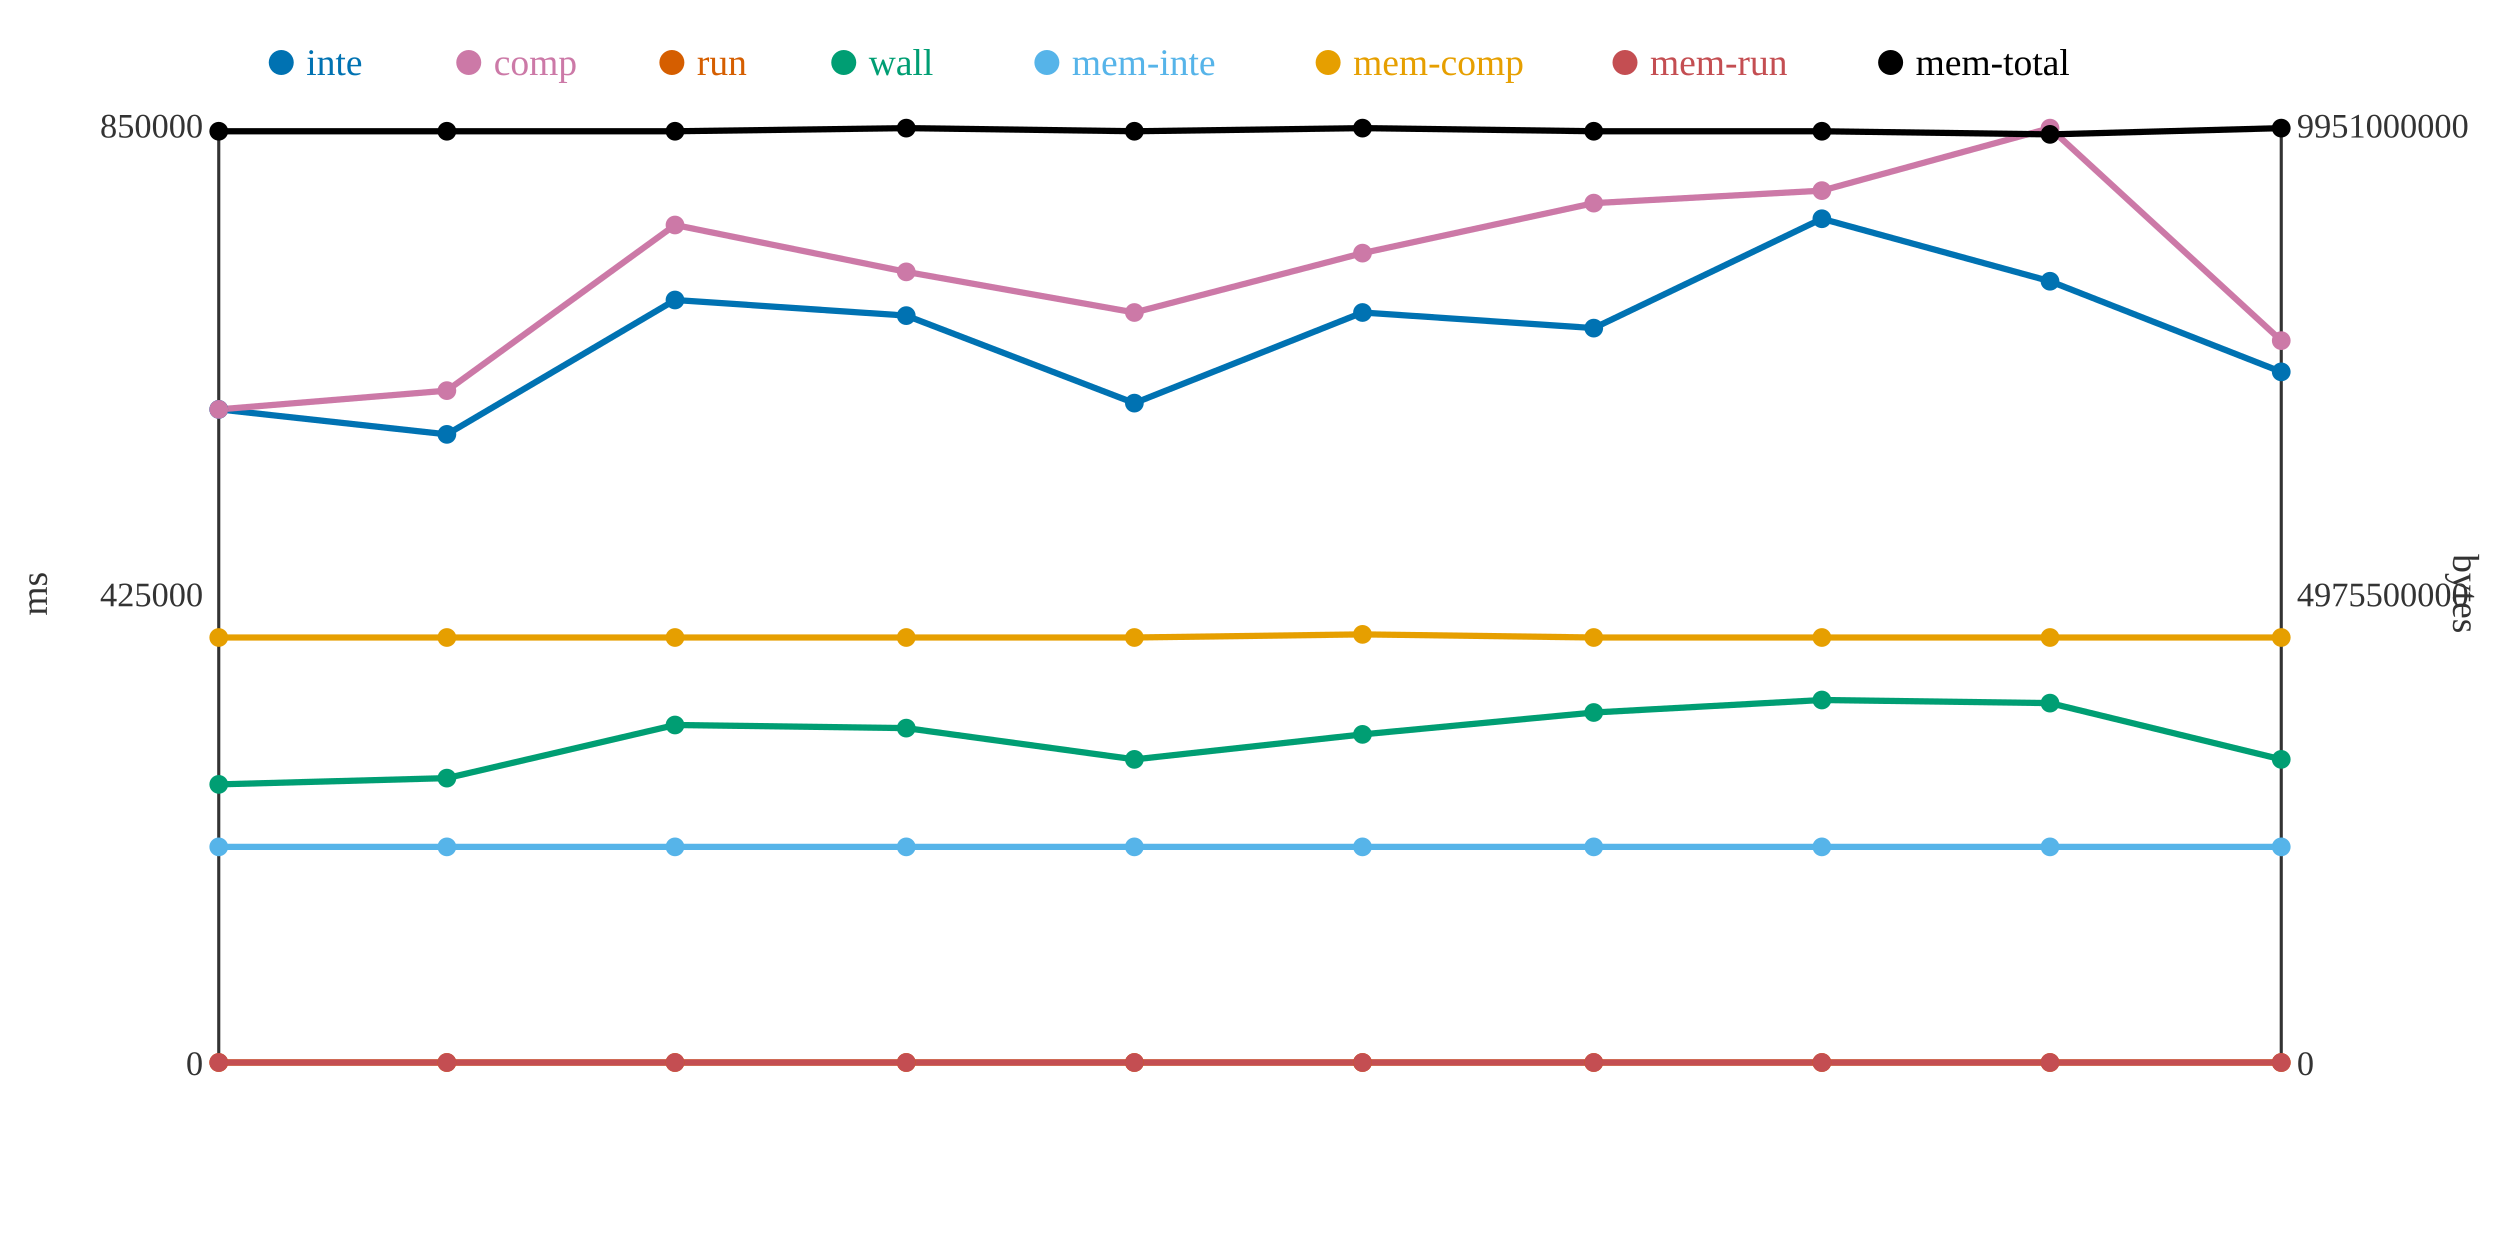
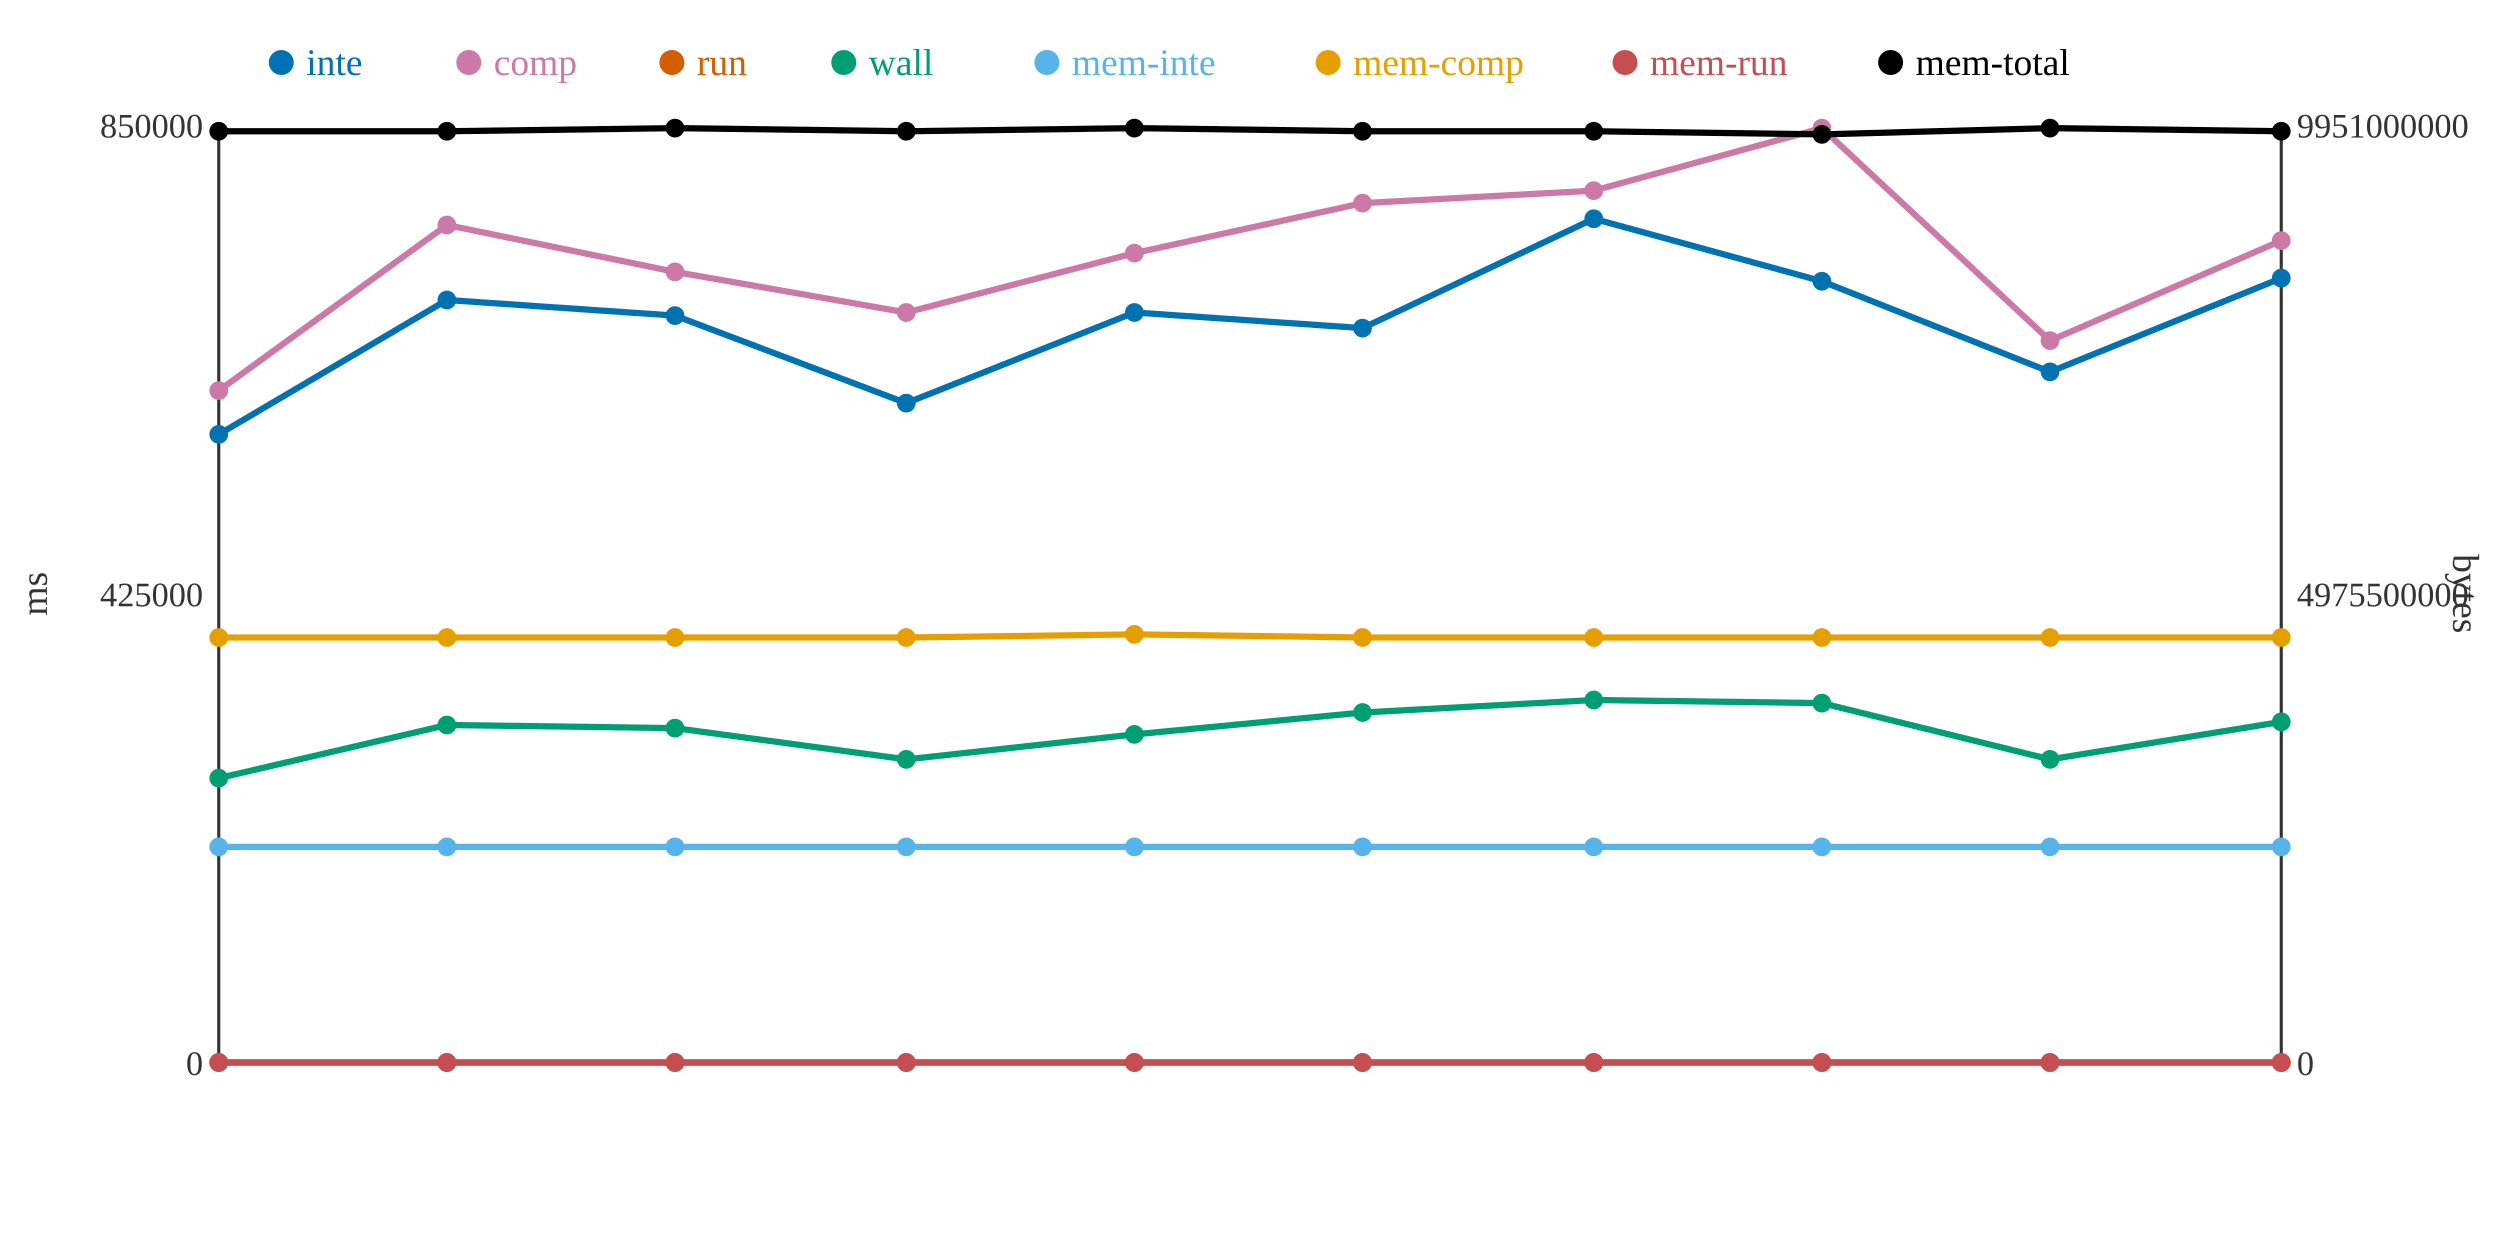
<svg xmlns="http://www.w3.org/2000/svg" width="800" height="400">
  <rect width="800" height="400" fill="white" />
  <line x1="70" y1="40" x2="70" y2="340" stroke="#333" stroke-width="1" />
  <line x1="70" y1="340" x2="730" y2="340" stroke="#333" stroke-width="1" />
  <line x1="730" y1="40" x2="730" y2="340" stroke="#333" stroke-width="1" />
  <text x="65" y="344" text-anchor="end" font-size="11" fill="#333">0</text>
  <text x="65" y="194" text-anchor="end" font-size="11" fill="#333">425000</text>
  <text x="65" y="44" text-anchor="end" font-size="11" fill="#333">850000</text>
  <text x="15" y="190" text-anchor="middle" font-size="12" fill="#333" transform="rotate(-90 15 190)">ms</text>
  <text x="735" y="344" text-anchor="start" font-size="11" fill="#333">0</text>
  <text x="735" y="194" text-anchor="start" font-size="11" fill="#333">4975500000</text>
  <text x="735" y="44" text-anchor="start" font-size="11" fill="#333">9951000000</text>
  <text x="785" y="190" text-anchor="middle" font-size="12" fill="#333" transform="rotate(90 785 190)">bytes</text>
-   <polyline points="70,131 143,139 216,96 290,101 363,129 436,100 510,105 583,70 656,90 730,119" fill="none" stroke="#0072B2" stroke-width="2" />
-   <polyline points="70,131 143,125 216,72 290,87 363,100 436,81 510,65 583,61 656,41 730,109" fill="none" stroke="#CC79A7" stroke-width="2" />
+   <polyline points="70,139 143,96 216,101 290,129 363,100 436,105 510,70 583,90 656,119 730,89" fill="none" stroke="#0072B2" stroke-width="2" />
+   <polyline points="70,125 143,72 216,87 290,100 363,81 436,65 510,61 583,41 656,109 730,77" fill="none" stroke="#CC79A7" stroke-width="2" />
  <polyline points="70,340 143,340 216,340 290,340 363,340 436,340 510,340 583,340 656,340 730,340" fill="none" stroke="#D55E00" stroke-width="2" />
-   <polyline points="70,251 143,249 216,232 290,233 363,243 436,235 510,228 583,224 656,225 730,243" fill="none" stroke="#009E73" stroke-width="2" />
+   <polyline points="70,249 143,232 216,233 290,243 363,235 436,228 510,224 583,225 656,243 730,231" fill="none" stroke="#009E73" stroke-width="2" />
  <polyline points="70,271 143,271 216,271 290,271 363,271 436,271 510,271 583,271 656,271 730,271" fill="none" stroke="#56B4E9" stroke-width="2" />
-   <polyline points="70,204 143,204 216,204 290,204 363,204 436,203 510,204 583,204 656,204 730,204" fill="none" stroke="#E69F00" stroke-width="2" />
+   <polyline points="70,204 143,204 216,204 290,204 363,203 436,204 510,204 583,204 656,204 730,204" fill="none" stroke="#E69F00" stroke-width="2" />
  <polyline points="70,340 143,340 216,340 290,340 363,340 436,340 510,340 583,340 656,340 730,340" fill="none" stroke="#C44E52" stroke-width="2" />
-   <polyline points="70,42 143,42 216,42 290,41 363,42 436,41 510,42 583,42 656,43 730,41" fill="none" stroke="#000000" stroke-width="2" />
-   <circle cx="70" cy="131" r="3" fill="#0072B2" />
-   <circle cx="70" cy="131" r="3" fill="#CC79A7" />
+   <polyline points="70,42 143,42 216,41 290,42 363,41 436,42 510,42 583,43 656,41 730,42" fill="none" stroke="#000000" stroke-width="2" />
+   <circle cx="70" cy="139" r="3" fill="#0072B2" />
+   <circle cx="70" cy="125" r="3" fill="#CC79A7" />
  <circle cx="70" cy="340" r="3" fill="#D55E00" />
-   <circle cx="70" cy="251" r="3" fill="#009E73" />
+   <circle cx="70" cy="249" r="3" fill="#009E73" />
  <circle cx="70" cy="271" r="3" fill="#56B4E9" />
  <circle cx="70" cy="204" r="3" fill="#E69F00" />
  <circle cx="70" cy="340" r="3" fill="#C44E52" />
  <circle cx="70" cy="42" r="3" fill="#000000" />
-   <circle cx="143" cy="139" r="3" fill="#0072B2" />
-   <circle cx="143" cy="125" r="3" fill="#CC79A7" />
+   <circle cx="143" cy="96" r="3" fill="#0072B2" />
+   <circle cx="143" cy="72" r="3" fill="#CC79A7" />
  <circle cx="143" cy="340" r="3" fill="#D55E00" />
-   <circle cx="143" cy="249" r="3" fill="#009E73" />
+   <circle cx="143" cy="232" r="3" fill="#009E73" />
  <circle cx="143" cy="271" r="3" fill="#56B4E9" />
  <circle cx="143" cy="204" r="3" fill="#E69F00" />
  <circle cx="143" cy="340" r="3" fill="#C44E52" />
  <circle cx="143" cy="42" r="3" fill="#000000" />
-   <circle cx="216" cy="96" r="3" fill="#0072B2" />
-   <circle cx="216" cy="72" r="3" fill="#CC79A7" />
+   <circle cx="216" cy="101" r="3" fill="#0072B2" />
+   <circle cx="216" cy="87" r="3" fill="#CC79A7" />
  <circle cx="216" cy="340" r="3" fill="#D55E00" />
-   <circle cx="216" cy="232" r="3" fill="#009E73" />
+   <circle cx="216" cy="233" r="3" fill="#009E73" />
  <circle cx="216" cy="271" r="3" fill="#56B4E9" />
  <circle cx="216" cy="204" r="3" fill="#E69F00" />
  <circle cx="216" cy="340" r="3" fill="#C44E52" />
-   <circle cx="216" cy="42" r="3" fill="#000000" />
-   <circle cx="290" cy="101" r="3" fill="#0072B2" />
-   <circle cx="290" cy="87" r="3" fill="#CC79A7" />
+   <circle cx="216" cy="41" r="3" fill="#000000" />
+   <circle cx="290" cy="129" r="3" fill="#0072B2" />
+   <circle cx="290" cy="100" r="3" fill="#CC79A7" />
  <circle cx="290" cy="340" r="3" fill="#D55E00" />
-   <circle cx="290" cy="233" r="3" fill="#009E73" />
+   <circle cx="290" cy="243" r="3" fill="#009E73" />
  <circle cx="290" cy="271" r="3" fill="#56B4E9" />
  <circle cx="290" cy="204" r="3" fill="#E69F00" />
  <circle cx="290" cy="340" r="3" fill="#C44E52" />
-   <circle cx="290" cy="41" r="3" fill="#000000" />
-   <circle cx="363" cy="129" r="3" fill="#0072B2" />
-   <circle cx="363" cy="100" r="3" fill="#CC79A7" />
+   <circle cx="290" cy="42" r="3" fill="#000000" />
+   <circle cx="363" cy="100" r="3" fill="#0072B2" />
+   <circle cx="363" cy="81" r="3" fill="#CC79A7" />
  <circle cx="363" cy="340" r="3" fill="#D55E00" />
-   <circle cx="363" cy="243" r="3" fill="#009E73" />
+   <circle cx="363" cy="235" r="3" fill="#009E73" />
  <circle cx="363" cy="271" r="3" fill="#56B4E9" />
-   <circle cx="363" cy="204" r="3" fill="#E69F00" />
+   <circle cx="363" cy="203" r="3" fill="#E69F00" />
  <circle cx="363" cy="340" r="3" fill="#C44E52" />
-   <circle cx="363" cy="42" r="3" fill="#000000" />
-   <circle cx="436" cy="100" r="3" fill="#0072B2" />
-   <circle cx="436" cy="81" r="3" fill="#CC79A7" />
+   <circle cx="363" cy="41" r="3" fill="#000000" />
+   <circle cx="436" cy="105" r="3" fill="#0072B2" />
+   <circle cx="436" cy="65" r="3" fill="#CC79A7" />
  <circle cx="436" cy="340" r="3" fill="#D55E00" />
-   <circle cx="436" cy="235" r="3" fill="#009E73" />
+   <circle cx="436" cy="228" r="3" fill="#009E73" />
  <circle cx="436" cy="271" r="3" fill="#56B4E9" />
-   <circle cx="436" cy="203" r="3" fill="#E69F00" />
+   <circle cx="436" cy="204" r="3" fill="#E69F00" />
  <circle cx="436" cy="340" r="3" fill="#C44E52" />
-   <circle cx="436" cy="41" r="3" fill="#000000" />
-   <circle cx="510" cy="105" r="3" fill="#0072B2" />
-   <circle cx="510" cy="65" r="3" fill="#CC79A7" />
+   <circle cx="436" cy="42" r="3" fill="#000000" />
+   <circle cx="510" cy="70" r="3" fill="#0072B2" />
+   <circle cx="510" cy="61" r="3" fill="#CC79A7" />
  <circle cx="510" cy="340" r="3" fill="#D55E00" />
-   <circle cx="510" cy="228" r="3" fill="#009E73" />
+   <circle cx="510" cy="224" r="3" fill="#009E73" />
  <circle cx="510" cy="271" r="3" fill="#56B4E9" />
  <circle cx="510" cy="204" r="3" fill="#E69F00" />
  <circle cx="510" cy="340" r="3" fill="#C44E52" />
  <circle cx="510" cy="42" r="3" fill="#000000" />
-   <circle cx="583" cy="70" r="3" fill="#0072B2" />
-   <circle cx="583" cy="61" r="3" fill="#CC79A7" />
+   <circle cx="583" cy="90" r="3" fill="#0072B2" />
+   <circle cx="583" cy="41" r="3" fill="#CC79A7" />
  <circle cx="583" cy="340" r="3" fill="#D55E00" />
-   <circle cx="583" cy="224" r="3" fill="#009E73" />
+   <circle cx="583" cy="225" r="3" fill="#009E73" />
  <circle cx="583" cy="271" r="3" fill="#56B4E9" />
  <circle cx="583" cy="204" r="3" fill="#E69F00" />
  <circle cx="583" cy="340" r="3" fill="#C44E52" />
-   <circle cx="583" cy="42" r="3" fill="#000000" />
-   <circle cx="656" cy="90" r="3" fill="#0072B2" />
-   <circle cx="656" cy="41" r="3" fill="#CC79A7" />
+   <circle cx="583" cy="43" r="3" fill="#000000" />
+   <circle cx="656" cy="119" r="3" fill="#0072B2" />
+   <circle cx="656" cy="109" r="3" fill="#CC79A7" />
  <circle cx="656" cy="340" r="3" fill="#D55E00" />
-   <circle cx="656" cy="225" r="3" fill="#009E73" />
+   <circle cx="656" cy="243" r="3" fill="#009E73" />
  <circle cx="656" cy="271" r="3" fill="#56B4E9" />
  <circle cx="656" cy="204" r="3" fill="#E69F00" />
  <circle cx="656" cy="340" r="3" fill="#C44E52" />
-   <circle cx="656" cy="43" r="3" fill="#000000" />
-   <circle cx="730" cy="119" r="3" fill="#0072B2" />
-   <circle cx="730" cy="109" r="3" fill="#CC79A7" />
+   <circle cx="656" cy="41" r="3" fill="#000000" />
+   <circle cx="730" cy="89" r="3" fill="#0072B2" />
+   <circle cx="730" cy="77" r="3" fill="#CC79A7" />
  <circle cx="730" cy="340" r="3" fill="#D55E00" />
-   <circle cx="730" cy="243" r="3" fill="#009E73" />
+   <circle cx="730" cy="231" r="3" fill="#009E73" />
  <circle cx="730" cy="271" r="3" fill="#56B4E9" />
  <circle cx="730" cy="204" r="3" fill="#E69F00" />
  <circle cx="730" cy="340" r="3" fill="#C44E52" />
-   <circle cx="730" cy="41" r="3" fill="#000000" />
+   <circle cx="730" cy="42" r="3" fill="#000000" />
  <circle cx="90" cy="20" r="4" fill="#0072B2" />
  <text x="98" y="24" text-anchor="start" font-size="12" fill="#0072B2">inte</text>
  <circle cx="150" cy="20" r="4" fill="#CC79A7" />
  <text x="158" y="24" text-anchor="start" font-size="12" fill="#CC79A7">comp</text>
  <circle cx="215" cy="20" r="4" fill="#D55E00" />
  <text x="223" y="24" text-anchor="start" font-size="12" fill="#D55E00">run</text>
  <circle cx="270" cy="20" r="4" fill="#009E73" />
  <text x="278" y="24" text-anchor="start" font-size="12" fill="#009E73">wall</text>
  <circle cx="335" cy="20" r="4" fill="#56B4E9" />
  <text x="343" y="24" text-anchor="start" font-size="12" fill="#56B4E9">mem-inte</text>
  <circle cx="425" cy="20" r="4" fill="#E69F00" />
  <text x="433" y="24" text-anchor="start" font-size="12" fill="#E69F00">mem-comp</text>
  <circle cx="520" cy="20" r="4" fill="#C44E52" />
  <text x="528" y="24" text-anchor="start" font-size="12" fill="#C44E52">mem-run</text>
  <circle cx="605" cy="20" r="4" fill="#000000" />
  <text x="613" y="24" text-anchor="start" font-size="12" fill="#000000">mem-total</text>
</svg>
